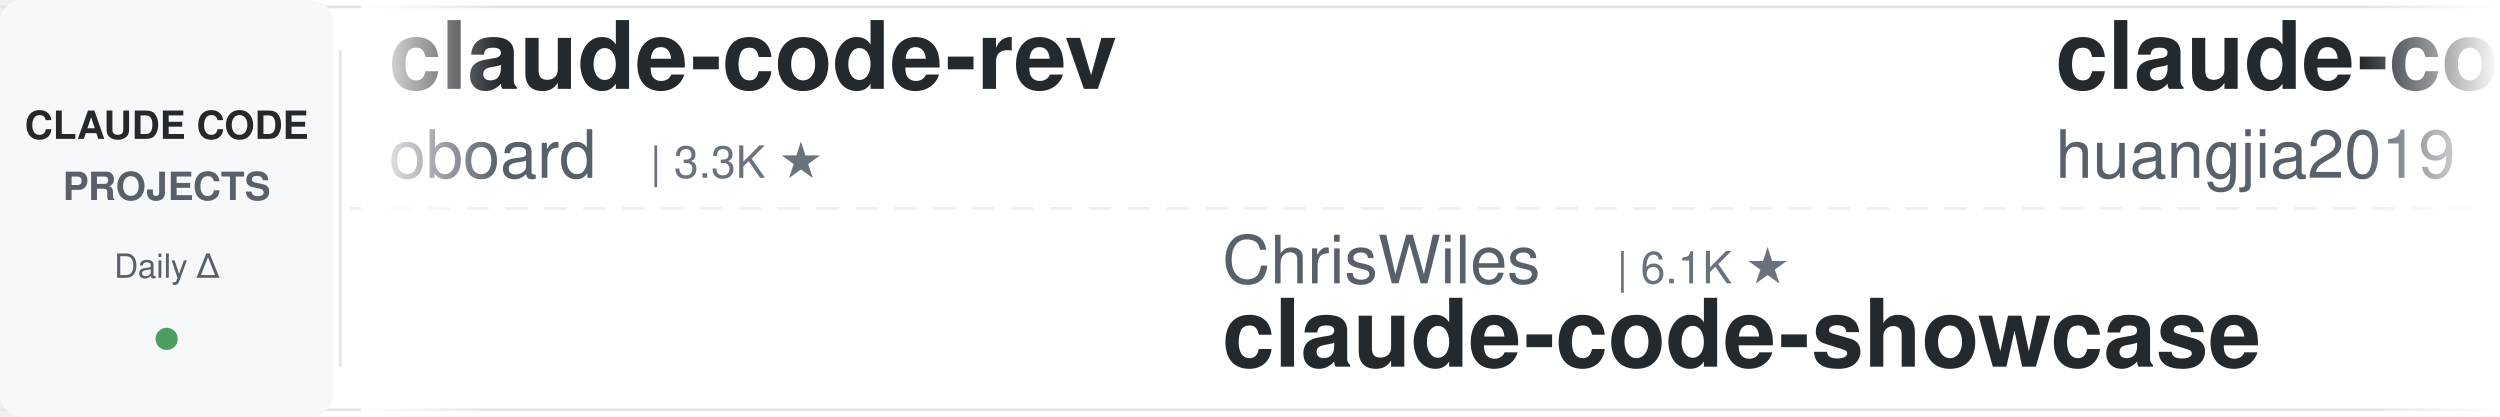
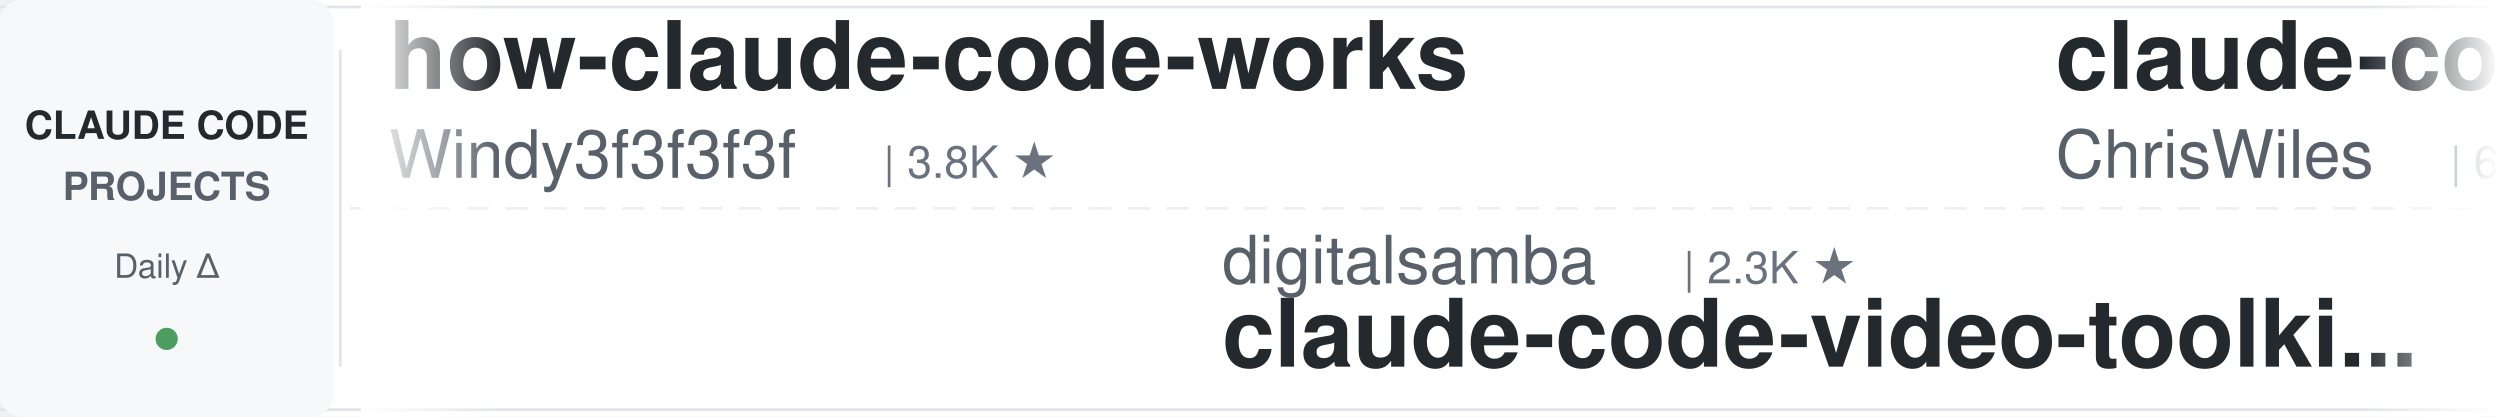
<svg xmlns="http://www.w3.org/2000/svg" width="900" height="150">
  <defs>
    <linearGradient id="leftFade" x1="0%" y1="0%" x2="100%" y2="0%">
      <stop offset="0%" style="stop-color:#ffffff;stop-opacity:1" />
      <stop offset="100%" style="stop-color:#ffffff;stop-opacity:0" />
    </linearGradient>
    <linearGradient id="rightFade" x1="0%" y1="0%" x2="100%" y2="0%">
      <stop offset="0%" style="stop-color:#ffffff;stop-opacity:0" />
      <stop offset="100%" style="stop-color:#ffffff;stop-opacity:1" />
    </linearGradient>
  </defs>
  <rect width="900" height="150" fill="#ffffff" rx="8" />
  <rect x="0" y="2" width="900" height="1" fill="#e1e4e8" />
  <rect x="0" y="147" width="900" height="1" fill="#e1e4e8" />
  <line x1="0" y1="75" x2="900" y2="75" stroke="#e1e4e8" stroke-width="1" stroke-dasharray="8 6" opacity="0.6" />
  <rect x="0" y="0" width="120" height="150" fill="#f6f8fa" rx="8" />
  <text x="60" y="50" font-family="-apple-system, BlinkMacSystemFont, 'Segoe UI', Helvetica, Arial, sans-serif" font-size="14" font-weight="600" fill="#24292e" text-anchor="middle">CLAUDE CODE</text>
  <text x="60" y="72" font-family="-apple-system, BlinkMacSystemFont, 'Segoe UI', Helvetica, Arial, sans-serif" font-size="14" font-weight="600" fill="#586069" text-anchor="middle">PROJECTS</text>
  <text x="60" y="100" font-family="-apple-system, BlinkMacSystemFont, 'Segoe UI', Helvetica, Arial, sans-serif" font-size="12" font-weight="500" fill="#586069" text-anchor="middle">Daily Δ</text>
  <circle cx="60" cy="122" r="4" fill="#22863a" opacity="0.8" />
  <rect x="122" y="18" width="1" height="114" fill="#e1e4e8" />
  <clipPath id="tickerClip">
    <rect x="130" y="0" width="770" height="150" />
  </clipPath>
  <g clip-path="url(#tickerClip)">
    <g id="tickerItems">
      <animateTransform attributeName="transform" attributeType="XML" type="translate" from="0 0" to="-3000 0" dur="54s" repeatCount="indefinite" />
      <g transform="translate(0, 0)">
+         <text x="140" y="32" font-family="-apple-system, BlinkMacSystemFont, 'Segoe UI', Helvetica, Arial, sans-serif" font-size="34" font-weight="600" fill="#24292e">how-claude-code-works</text>
+         <text x="140" y="64" font-family="-apple-system, BlinkMacSystemFont, 'Segoe UI', Helvetica, Arial, sans-serif" font-size="24" font-weight="400" fill="#586069">Windy3f3f3f3f</text>
+         <text x="318" y="64" font-family="-apple-system, BlinkMacSystemFont, 'Segoe UI', Helvetica, Arial, sans-serif" font-size="16" font-weight="500" fill="#6a737d">| 3.8K ★</text>
+       </g>
+       <g transform="translate(300, 0)">
+         <text x="140" y="102" font-family="-apple-system, BlinkMacSystemFont, 'Segoe UI', Helvetica, Arial, sans-serif" font-size="24" font-weight="400" fill="#586069">digitalsamba</text>
+         <text x="306" y="102" font-family="-apple-system, BlinkMacSystemFont, 'Segoe UI', Helvetica, Arial, sans-serif" font-size="16" font-weight="500" fill="#6a737d">| 2.3K ★</text>
+         <text x="140" y="132" font-family="-apple-system, BlinkMacSystemFont, 'Segoe UI', Helvetica, Arial, sans-serif" font-size="34" font-weight="600" fill="#24292e">claude-code-video-toolki...</text>
+       </g>
+       <g transform="translate(600, 0)">
+         <text x="140" y="32" font-family="-apple-system, BlinkMacSystemFont, 'Segoe UI', Helvetica, Arial, sans-serif" font-size="34" font-weight="600" fill="#24292e">claude-code-showcase</text>
+         <text x="140" y="64" font-family="-apple-system, BlinkMacSystemFont, 'Segoe UI', Helvetica, Arial, sans-serif" font-size="24" font-weight="400" fill="#586069">ChrisWiles</text>
+         <text x="282" y="64" font-family="-apple-system, BlinkMacSystemFont, 'Segoe UI', Helvetica, Arial, sans-serif" font-size="16" font-weight="500" fill="#6a737d">| 6.1K ★</text>
+       </g>
+       <g transform="translate(900, 0)">
+         <text x="140" y="102" font-family="-apple-system, BlinkMacSystemFont, 'Segoe UI', Helvetica, Arial, sans-serif" font-size="24" font-weight="400" fill="#586069">andrew-kramer-inno</text>
+         <text x="378" y="102" font-family="-apple-system, BlinkMacSystemFont, 'Segoe UI', Helvetica, Arial, sans-serif" font-size="16" font-weight="500" fill="#6a737d">| 593 ★</text>
+         <text x="140" y="132" font-family="-apple-system, BlinkMacSystemFont, 'Segoe UI', Helvetica, Arial, sans-serif" font-size="34" font-weight="600" fill="#24292e">claude-code-source-build</text>
+       </g>
+       <g transform="translate(1200, 0)">
+         <text x="140" y="32" font-family="-apple-system, BlinkMacSystemFont, 'Segoe UI', Helvetica, Arial, sans-serif" font-size="34" font-weight="600" fill="#24292e">ralph-claude-code</text>
+         <text x="140" y="64" font-family="-apple-system, BlinkMacSystemFont, 'Segoe UI', Helvetica, Arial, sans-serif" font-size="24" font-weight="400" fill="#586069">frankbria</text>
+         <text x="270" y="64" font-family="-apple-system, BlinkMacSystemFont, 'Segoe UI', Helvetica, Arial, sans-serif" font-size="16" font-weight="500" fill="#6a737d">| 9.7K ★</text>
+       </g>
+       <g transform="translate(1500, 0)">
+         <text x="140" y="102" font-family="-apple-system, BlinkMacSystemFont, 'Segoe UI', Helvetica, Arial, sans-serif" font-size="24" font-weight="400" fill="#586069">daymade</text>
+         <text x="246" y="102" font-family="-apple-system, BlinkMacSystemFont, 'Segoe UI', Helvetica, Arial, sans-serif" font-size="16" font-weight="500" fill="#6a737d">| 1.5K ★</text>
+         <text x="140" y="132" font-family="-apple-system, BlinkMacSystemFont, 'Segoe UI', Helvetica, Arial, sans-serif" font-size="34" font-weight="600" fill="#24292e">claude-code-skills</text>
+       </g>
+       <g transform="translate(1800, 0)">
        <text x="140" y="32" font-family="-apple-system, BlinkMacSystemFont, 'Segoe UI', Helvetica, Arial, sans-serif" font-size="34" font-weight="600" fill="#24292e">claude-code-rev</text>
        <text x="140" y="64" font-family="-apple-system, BlinkMacSystemFont, 'Segoe UI', Helvetica, Arial, sans-serif" font-size="24" font-weight="400" fill="#586069">oboard</text>
        <text x="234" y="64" font-family="-apple-system, BlinkMacSystemFont, 'Segoe UI', Helvetica, Arial, sans-serif" font-size="16" font-weight="500" fill="#6a737d">| 3.3K ★</text>
      </g>
-       <g transform="translate(300, 0)">
-         <text x="140" y="102" font-family="-apple-system, BlinkMacSystemFont, 'Segoe UI', Helvetica, Arial, sans-serif" font-size="24" font-weight="400" fill="#586069">ChrisWiles</text>
-         <text x="282" y="102" font-family="-apple-system, BlinkMacSystemFont, 'Segoe UI', Helvetica, Arial, sans-serif" font-size="16" font-weight="500" fill="#6a737d">| 6.1K ★</text>
-         <text x="140" y="132" font-family="-apple-system, BlinkMacSystemFont, 'Segoe UI', Helvetica, Arial, sans-serif" font-size="34" font-weight="600" fill="#24292e">claude-code-showcase</text>
+       <g transform="translate(2100, 0)">
+         <text x="140" y="102" font-family="-apple-system, BlinkMacSystemFont, 'Segoe UI', Helvetica, Arial, sans-serif" font-size="24" font-weight="400" fill="#586069">Windy3f3f3f3f</text>
+         <text x="318" y="102" font-family="-apple-system, BlinkMacSystemFont, 'Segoe UI', Helvetica, Arial, sans-serif" font-size="16" font-weight="500" fill="#6a737d">| 2.8K ★</text>
+         <text x="140" y="132" font-family="-apple-system, BlinkMacSystemFont, 'Segoe UI', Helvetica, Arial, sans-serif" font-size="34" font-weight="600" fill="#24292e">claude-code-from-scratch</text>
      </g>
-       <g transform="translate(600, 0)">
-         <text x="140" y="32" font-family="-apple-system, BlinkMacSystemFont, 'Segoe UI', Helvetica, Arial, sans-serif" font-size="34" font-weight="600" fill="#24292e">claude-code-engineering</text>
-         <text x="140" y="64" font-family="-apple-system, BlinkMacSystemFont, 'Segoe UI', Helvetica, Arial, sans-serif" font-size="24" font-weight="400" fill="#586069">huangjia2019</text>
-         <text x="306" y="64" font-family="-apple-system, BlinkMacSystemFont, 'Segoe UI', Helvetica, Arial, sans-serif" font-size="16" font-weight="500" fill="#6a737d">| 1.1K ★</text>
+       <g transform="translate(2400, 0)">
+         <text x="140" y="32" font-family="-apple-system, BlinkMacSystemFont, 'Segoe UI', Helvetica, Arial, sans-serif" font-size="34" font-weight="600" fill="#24292e">Claude-Code-Source-Study</text>
+         <text x="140" y="64" font-family="-apple-system, BlinkMacSystemFont, 'Segoe UI', Helvetica, Arial, sans-serif" font-size="24" font-weight="400" fill="#586069">luyao618</text>
+         <text x="258" y="64" font-family="-apple-system, BlinkMacSystemFont, 'Segoe UI', Helvetica, Arial, sans-serif" font-size="16" font-weight="500" fill="#6a737d">| 1.7K ★</text>
      </g>
-       <g transform="translate(900, 0)">
-         <text x="140" y="102" font-family="-apple-system, BlinkMacSystemFont, 'Segoe UI', Helvetica, Arial, sans-serif" font-size="24" font-weight="400" fill="#586069">OneRedOak</text>
-         <text x="270" y="102" font-family="-apple-system, BlinkMacSystemFont, 'Segoe UI', Helvetica, Arial, sans-serif" font-size="16" font-weight="500" fill="#6a737d">| 3.9K ★</text>
-         <text x="140" y="132" font-family="-apple-system, BlinkMacSystemFont, 'Segoe UI', Helvetica, Arial, sans-serif" font-size="34" font-weight="600" fill="#24292e">claude-code-workflows</text>
-       </g>
-       <g transform="translate(1200, 0)">
-         <text x="140" y="32" font-family="-apple-system, BlinkMacSystemFont, 'Segoe UI', Helvetica, Arial, sans-serif" font-size="34" font-weight="600" fill="#24292e">claude-code-video-toolki...</text>
-         <text x="140" y="64" font-family="-apple-system, BlinkMacSystemFont, 'Segoe UI', Helvetica, Arial, sans-serif" font-size="24" font-weight="400" fill="#586069">digitalsamba</text>
-         <text x="306" y="64" font-family="-apple-system, BlinkMacSystemFont, 'Segoe UI', Helvetica, Arial, sans-serif" font-size="16" font-weight="500" fill="#6a737d">| 2.3K ★</text>
-       </g>
-       <g transform="translate(1500, 0)">
+       <g transform="translate(2700, 0)">
        <text x="140" y="102" font-family="-apple-system, BlinkMacSystemFont, 'Segoe UI', Helvetica, Arial, sans-serif" font-size="24" font-weight="400" fill="#586069">jqueryscript</text>
        <text x="306" y="102" font-family="-apple-system, BlinkMacSystemFont, 'Segoe UI', Helvetica, Arial, sans-serif" font-size="16" font-weight="500" fill="#6a737d">| 532 ★</text>
        <text x="140" y="132" font-family="-apple-system, BlinkMacSystemFont, 'Segoe UI', Helvetica, Arial, sans-serif" font-size="34" font-weight="600" fill="#24292e">awesome-claude-code</text>
      </g>
-       <g transform="translate(1800, 0)">
-         <text x="140" y="32" font-family="-apple-system, BlinkMacSystemFont, 'Segoe UI', Helvetica, Arial, sans-serif" font-size="34" font-weight="600" fill="#24292e">ClaudeCodeAgents</text>
-         <text x="140" y="64" font-family="-apple-system, BlinkMacSystemFont, 'Segoe UI', Helvetica, Arial, sans-serif" font-size="24" font-weight="400" fill="#586069">darcyegb</text>
-         <text x="258" y="64" font-family="-apple-system, BlinkMacSystemFont, 'Segoe UI', Helvetica, Arial, sans-serif" font-size="16" font-weight="500" fill="#6a737d">| 780 ★</text>
-       </g>
-       <g transform="translate(2100, 0)">
-         <text x="140" y="102" font-family="-apple-system, BlinkMacSystemFont, 'Segoe UI', Helvetica, Arial, sans-serif" font-size="24" font-weight="400" fill="#586069">multica-ai</text>
-         <text x="282" y="102" font-family="-apple-system, BlinkMacSystemFont, 'Segoe UI', Helvetica, Arial, sans-serif" font-size="16" font-weight="500" fill="#6a737d">| 221.5K ★</text>
-         <text x="140" y="132" font-family="-apple-system, BlinkMacSystemFont, 'Segoe UI', Helvetica, Arial, sans-serif" font-size="34" font-weight="600" fill="#24292e">andrej-karpathy-skills</text>
-       </g>
-       <g transform="translate(2400, 0)">
-         <text x="140" y="32" font-family="-apple-system, BlinkMacSystemFont, 'Segoe UI', Helvetica, Arial, sans-serif" font-size="34" font-weight="600" fill="#24292e">learn-claude-code</text>
-         <text x="140" y="64" font-family="-apple-system, BlinkMacSystemFont, 'Segoe UI', Helvetica, Arial, sans-serif" font-size="24" font-weight="400" fill="#586069">shareAI-lab</text>
-         <text x="294" y="64" font-family="-apple-system, BlinkMacSystemFont, 'Segoe UI', Helvetica, Arial, sans-serif" font-size="16" font-weight="500" fill="#6a737d">| 78.9K ★</text>
-       </g>
-       <g transform="translate(2700, 0)">
-         <text x="140" y="102" font-family="-apple-system, BlinkMacSystemFont, 'Segoe UI', Helvetica, Arial, sans-serif" font-size="24" font-weight="400" fill="#586069">VoltAgent</text>
-         <text x="270" y="102" font-family="-apple-system, BlinkMacSystemFont, 'Segoe UI', Helvetica, Arial, sans-serif" font-size="16" font-weight="500" fill="#6a737d">| 25.9K ★</text>
-         <text x="140" y="132" font-family="-apple-system, BlinkMacSystemFont, 'Segoe UI', Helvetica, Arial, sans-serif" font-size="34" font-weight="600" fill="#24292e">awesome-claude-code-suba...</text>
-       </g>
      <g transform="translate(3000, 0)">
-         <text x="140" y="32" font-family="-apple-system, BlinkMacSystemFont, 'Segoe UI', Helvetica, Arial, sans-serif" font-size="34" font-weight="600" fill="#24292e">claude-code-rev</text>
-         <text x="140" y="64" font-family="-apple-system, BlinkMacSystemFont, 'Segoe UI', Helvetica, Arial, sans-serif" font-size="24" font-weight="400" fill="#586069">oboard</text>
-         <text x="234" y="64" font-family="-apple-system, BlinkMacSystemFont, 'Segoe UI', Helvetica, Arial, sans-serif" font-size="16" font-weight="500" fill="#6a737d">| 3.3K ★</text>
+         <text x="140" y="32" font-family="-apple-system, BlinkMacSystemFont, 'Segoe UI', Helvetica, Arial, sans-serif" font-size="34" font-weight="600" fill="#24292e">how-claude-code-works</text>
+         <text x="140" y="64" font-family="-apple-system, BlinkMacSystemFont, 'Segoe UI', Helvetica, Arial, sans-serif" font-size="24" font-weight="400" fill="#586069">Windy3f3f3f3f</text>
+         <text x="318" y="64" font-family="-apple-system, BlinkMacSystemFont, 'Segoe UI', Helvetica, Arial, sans-serif" font-size="16" font-weight="500" fill="#6a737d">| 3.8K ★</text>
      </g>
      <g transform="translate(3300, 0)">
-         <text x="140" y="102" font-family="-apple-system, BlinkMacSystemFont, 'Segoe UI', Helvetica, Arial, sans-serif" font-size="24" font-weight="400" fill="#586069">ChrisWiles</text>
-         <text x="282" y="102" font-family="-apple-system, BlinkMacSystemFont, 'Segoe UI', Helvetica, Arial, sans-serif" font-size="16" font-weight="500" fill="#6a737d">| 6.1K ★</text>
-         <text x="140" y="132" font-family="-apple-system, BlinkMacSystemFont, 'Segoe UI', Helvetica, Arial, sans-serif" font-size="34" font-weight="600" fill="#24292e">claude-code-showcase</text>
+         <text x="140" y="102" font-family="-apple-system, BlinkMacSystemFont, 'Segoe UI', Helvetica, Arial, sans-serif" font-size="24" font-weight="400" fill="#586069">digitalsamba</text>
+         <text x="306" y="102" font-family="-apple-system, BlinkMacSystemFont, 'Segoe UI', Helvetica, Arial, sans-serif" font-size="16" font-weight="500" fill="#6a737d">| 2.3K ★</text>
+         <text x="140" y="132" font-family="-apple-system, BlinkMacSystemFont, 'Segoe UI', Helvetica, Arial, sans-serif" font-size="34" font-weight="600" fill="#24292e">claude-code-video-toolki...</text>
      </g>
      <g transform="translate(3600, 0)">
-         <text x="140" y="32" font-family="-apple-system, BlinkMacSystemFont, 'Segoe UI', Helvetica, Arial, sans-serif" font-size="34" font-weight="600" fill="#24292e">claude-code-engineering</text>
-         <text x="140" y="64" font-family="-apple-system, BlinkMacSystemFont, 'Segoe UI', Helvetica, Arial, sans-serif" font-size="24" font-weight="400" fill="#586069">huangjia2019</text>
-         <text x="306" y="64" font-family="-apple-system, BlinkMacSystemFont, 'Segoe UI', Helvetica, Arial, sans-serif" font-size="16" font-weight="500" fill="#6a737d">| 1.1K ★</text>
+         <text x="140" y="32" font-family="-apple-system, BlinkMacSystemFont, 'Segoe UI', Helvetica, Arial, sans-serif" font-size="34" font-weight="600" fill="#24292e">claude-code-showcase</text>
+         <text x="140" y="64" font-family="-apple-system, BlinkMacSystemFont, 'Segoe UI', Helvetica, Arial, sans-serif" font-size="24" font-weight="400" fill="#586069">ChrisWiles</text>
+         <text x="282" y="64" font-family="-apple-system, BlinkMacSystemFont, 'Segoe UI', Helvetica, Arial, sans-serif" font-size="16" font-weight="500" fill="#6a737d">| 6.1K ★</text>
      </g>
      <g transform="translate(3900, 0)">
-         <text x="140" y="102" font-family="-apple-system, BlinkMacSystemFont, 'Segoe UI', Helvetica, Arial, sans-serif" font-size="24" font-weight="400" fill="#586069">OneRedOak</text>
-         <text x="270" y="102" font-family="-apple-system, BlinkMacSystemFont, 'Segoe UI', Helvetica, Arial, sans-serif" font-size="16" font-weight="500" fill="#6a737d">| 3.9K ★</text>
-         <text x="140" y="132" font-family="-apple-system, BlinkMacSystemFont, 'Segoe UI', Helvetica, Arial, sans-serif" font-size="34" font-weight="600" fill="#24292e">claude-code-workflows</text>
+         <text x="140" y="102" font-family="-apple-system, BlinkMacSystemFont, 'Segoe UI', Helvetica, Arial, sans-serif" font-size="24" font-weight="400" fill="#586069">andrew-kramer-inno</text>
+         <text x="378" y="102" font-family="-apple-system, BlinkMacSystemFont, 'Segoe UI', Helvetica, Arial, sans-serif" font-size="16" font-weight="500" fill="#6a737d">| 593 ★</text>
+         <text x="140" y="132" font-family="-apple-system, BlinkMacSystemFont, 'Segoe UI', Helvetica, Arial, sans-serif" font-size="34" font-weight="600" fill="#24292e">claude-code-source-build</text>
      </g>
    </g>
  </g>
  <rect x="130" y="0" width="50" height="150" fill="url(#leftFade)" />
  <rect x="850" y="0" width="50" height="150" fill="url(#rightFade)" />
</svg>
